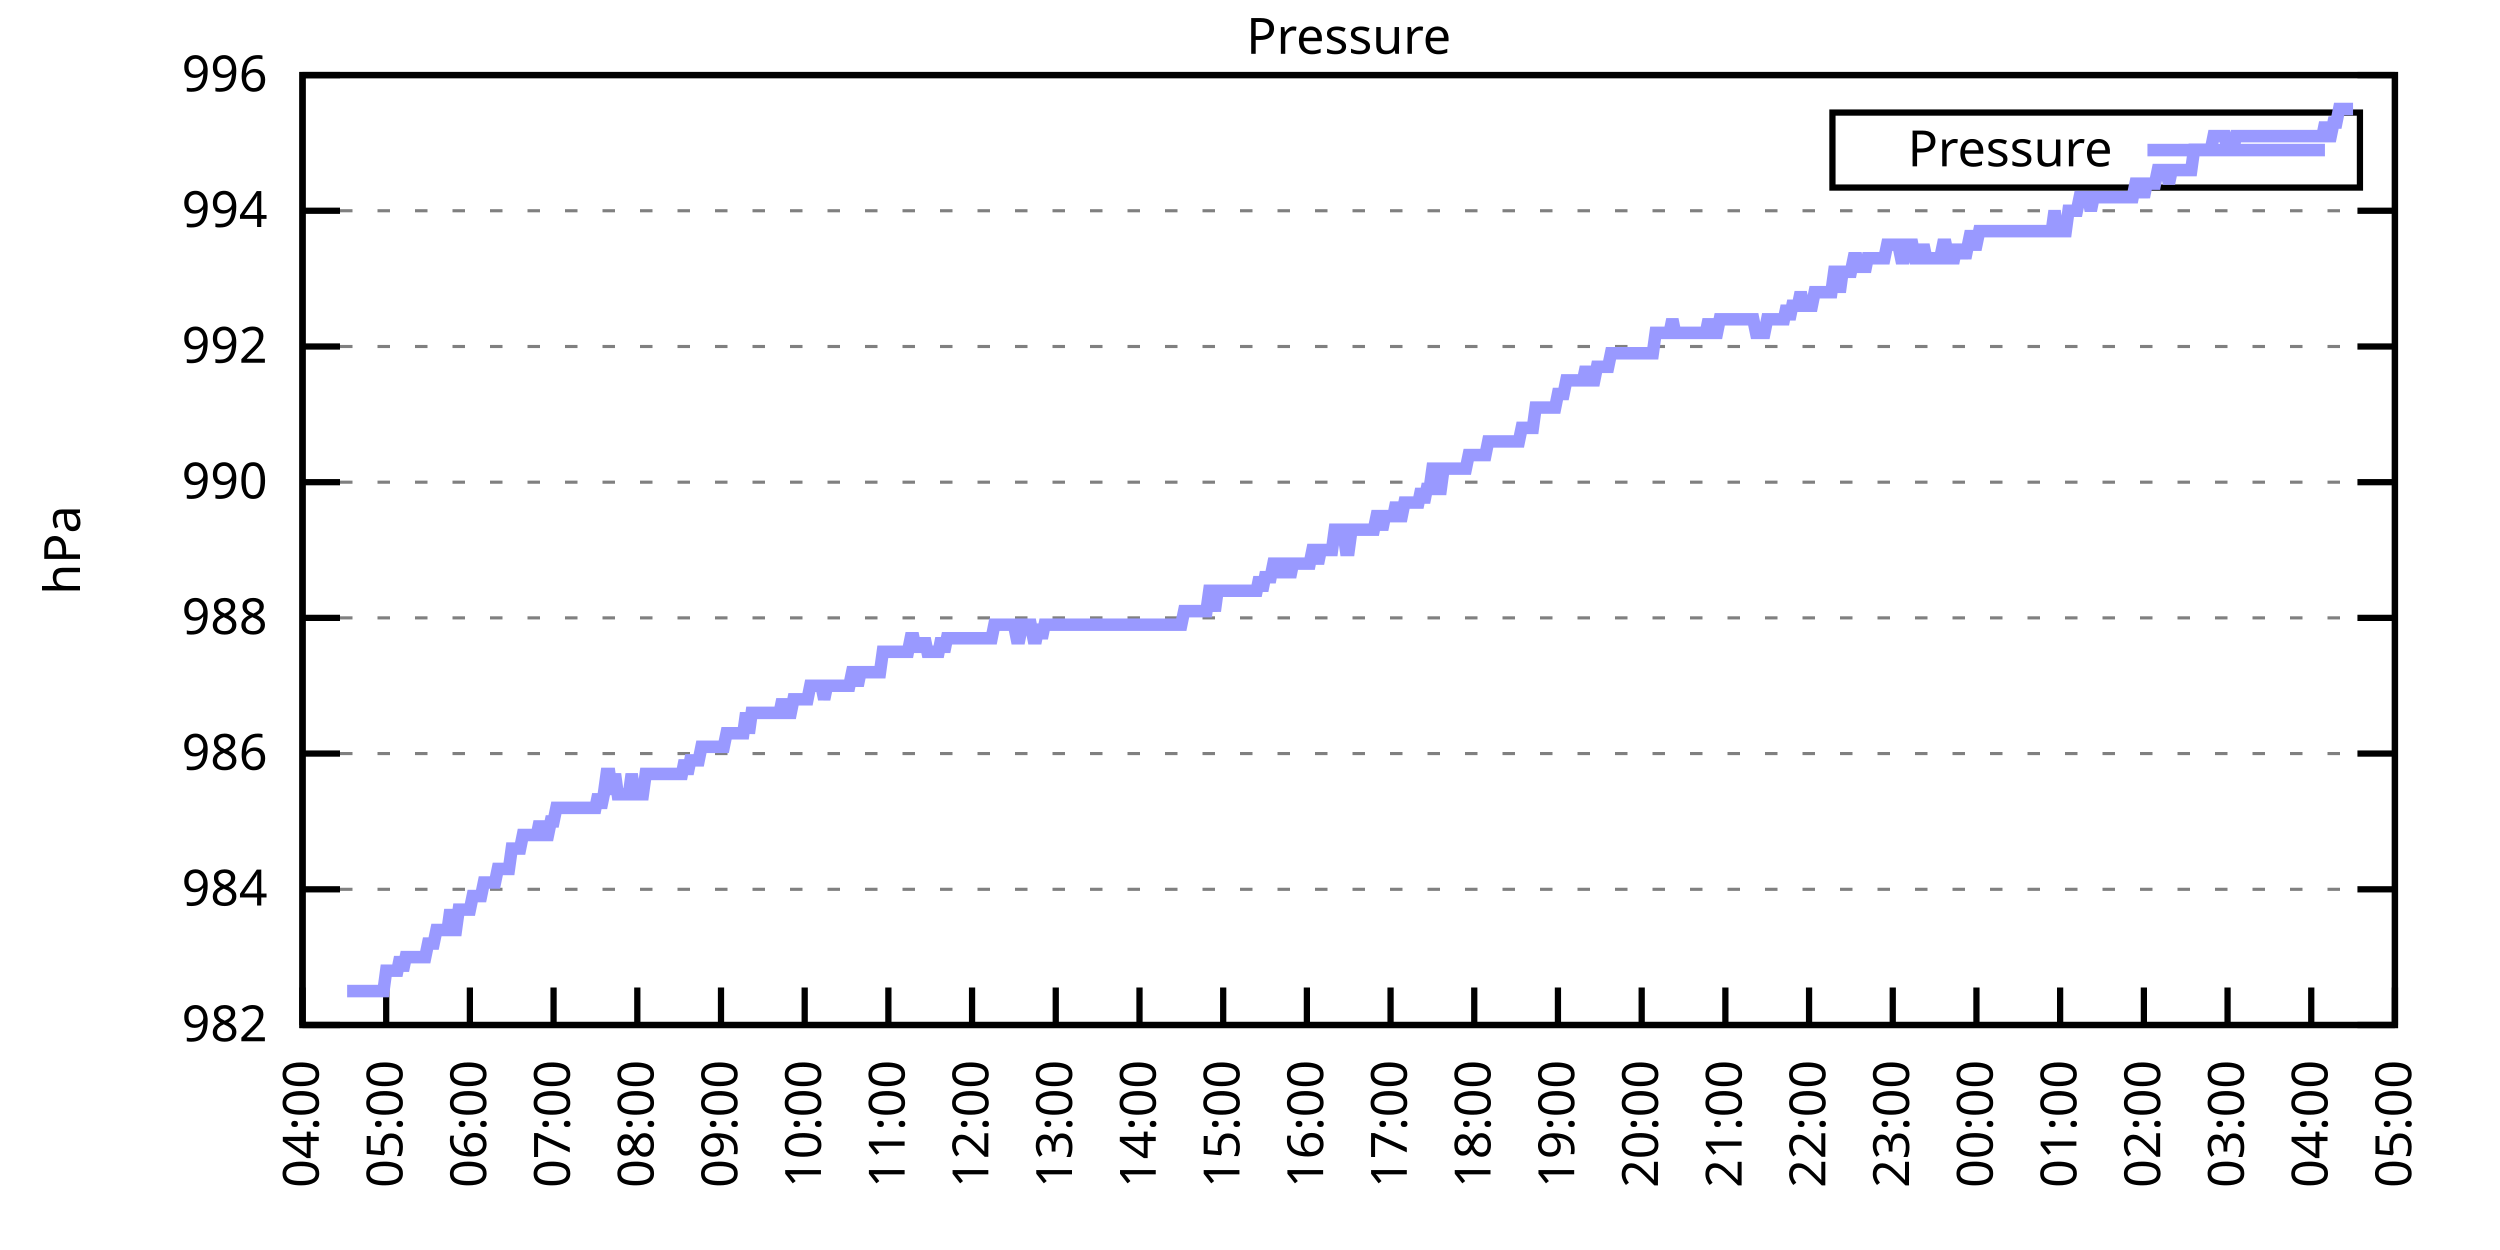
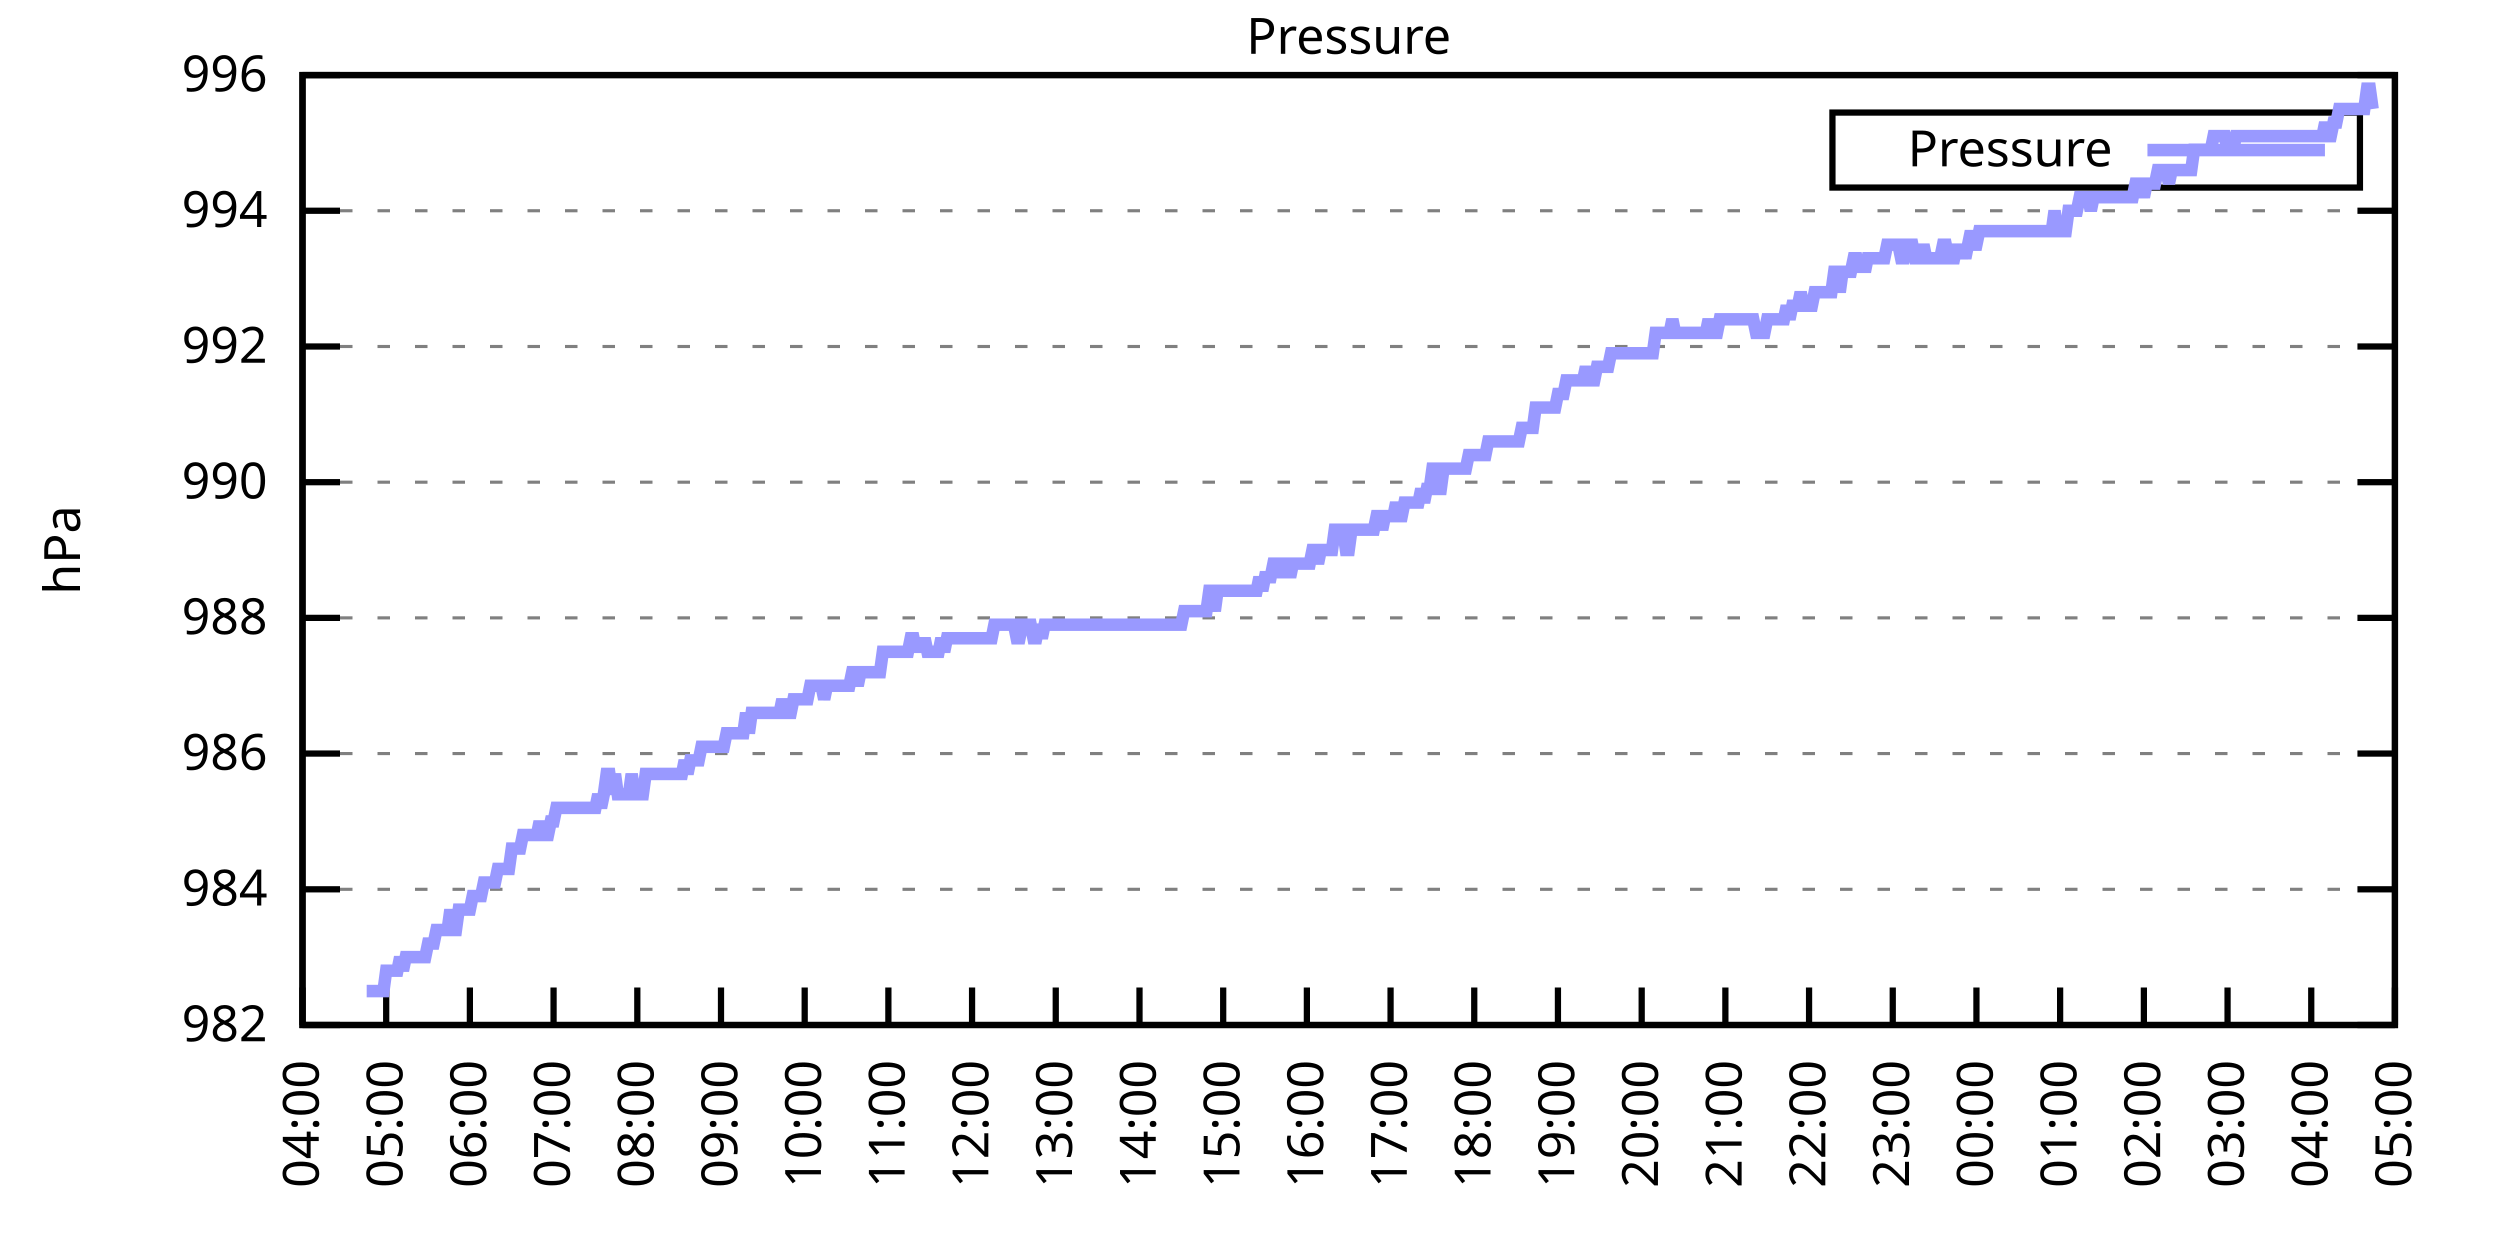
<svg xmlns="http://www.w3.org/2000/svg" xmlns:xlink="http://www.w3.org/1999/xlink" width="400" height="200" viewBox="0 0 400 200">
  <g id="gnuplot_canvas">
    <rect x="0" y="0" width="400" height="200" fill="none" />
    <defs>
      <circle id="gpDot" r="0.5" stroke-width="0.5" stroke="currentColor" />
      <path id="gpPt0" stroke-width="0.333" stroke="currentColor" d="M-1,0 h2 M0,-1 v2" />
      <path id="gpPt1" stroke-width="0.333" stroke="currentColor" d="M-1,-1 L1,1 M1,-1 L-1,1" />
      <path id="gpPt2" stroke-width="0.333" stroke="currentColor" d="M-1,0 L1,0 M0,-1 L0,1 M-1,-1 L1,1 M-1,1 L1,-1" />
      <rect id="gpPt3" stroke-width="0.333" stroke="currentColor" x="-1" y="-1" width="2" height="2" />
      <rect id="gpPt4" stroke-width="0.333" stroke="currentColor" fill="currentColor" x="-1" y="-1" width="2" height="2" />
      <circle id="gpPt5" stroke-width="0.333" stroke="currentColor" cx="0" cy="0" r="1" />
      <use xlink:href="#gpPt5" id="gpPt6" fill="currentColor" stroke="none" />
      <path id="gpPt7" stroke-width="0.333" stroke="currentColor" d="M0,-1.33 L-1.33,0.67 L1.33,0.67 z" />
      <use xlink:href="#gpPt7" id="gpPt8" fill="currentColor" stroke="none" />
      <use xlink:href="#gpPt7" id="gpPt9" stroke="currentColor" transform="rotate(180)" />
      <use xlink:href="#gpPt9" id="gpPt10" fill="currentColor" stroke="none" />
      <use xlink:href="#gpPt3" id="gpPt11" stroke="currentColor" transform="rotate(45)" />
      <use xlink:href="#gpPt11" id="gpPt12" fill="currentColor" stroke="none" />
      <path id="gpPt13" stroke-width="0.333" stroke="currentColor" d="M0,1.330 L1.265,0.411 L0.782,-1.067 L-0.782,-1.076 L-1.265,0.411 z" />
      <use xlink:href="#gpPt13" id="gpPt14" fill="currentColor" stroke="none" />
      <filter id="textbox" filterUnits="objectBoundingBox" x="0" y="0" height="1" width="1">
        <feFlood flood-color="white" flood-opacity="1" result="bgnd" />
        <feComposite in="SourceGraphic" in2="bgnd" operator="atop" />
      </filter>
      <filter id="greybox" filterUnits="objectBoundingBox" x="0" y="0" height="1" width="1">
        <feFlood flood-color="lightgrey" flood-opacity="1" result="grey" />
        <feComposite in="SourceGraphic" in2="grey" operator="atop" />
      </filter>
    </defs>
    <g fill="none" color="white" stroke="currentColor" stroke-width="1.00" stroke-linecap="butt" stroke-linejoin="miter">
</g>
    <g fill="none" color="black" stroke="currentColor" stroke-width="1.00" stroke-linecap="butt" stroke-linejoin="miter">
      <g stroke="none" shape-rendering="crispEdges">
        <polygon fill="rgb(255, 255, 255)" points="48.40,164.00 383.18,164.00 383.18,12.02 48.40,12.02 " />
      </g>
    </g>
    <g fill="none" color="black" stroke="currentColor" stroke-width="1.00" stroke-linecap="butt" stroke-linejoin="miter">
</g>
    <g fill="none" color="black" stroke="black" stroke-width="0.50" stroke-linecap="butt" stroke-linejoin="miter">
</g>
    <g fill="none" color="gray" stroke="currentColor" stroke-width="0.50" stroke-linecap="butt" stroke-linejoin="miter">
      <path stroke="gray" stroke-dasharray="2,4" class="gridline" d="M48.40,164.00 L383.19,164.00  " />
    </g>
    <g fill="none" color="gray" stroke="gray" stroke-width="1.00" stroke-linecap="butt" stroke-linejoin="miter">
</g>
    <g fill="none" color="black" stroke="currentColor" stroke-width="1.00" stroke-linecap="butt" stroke-linejoin="miter">
      <path stroke="black" d="M48.40,164.00 L54.40,164.00 M383.19,164.00 L377.19,164.00  " />
      <g transform="translate(42.80,166.60)" stroke="none" fill="black" font-family="Sans" font-size="8.00" text-anchor="end">
        <text>
          <tspan font-family="Sans"> 982</tspan>
        </text>
      </g>
    </g>
    <g fill="none" color="black" stroke="currentColor" stroke-width="1.00" stroke-linecap="butt" stroke-linejoin="miter">
</g>
    <g fill="none" color="black" stroke="black" stroke-width="0.50" stroke-linecap="butt" stroke-linejoin="miter">
</g>
    <g fill="none" color="gray" stroke="currentColor" stroke-width="0.50" stroke-linecap="butt" stroke-linejoin="miter">
      <path stroke="gray" stroke-dasharray="2,4" class="gridline" d="M48.40,142.29 L383.19,142.29  " />
    </g>
    <g fill="none" color="gray" stroke="gray" stroke-width="1.00" stroke-linecap="butt" stroke-linejoin="miter">
</g>
    <g fill="none" color="black" stroke="currentColor" stroke-width="1.00" stroke-linecap="butt" stroke-linejoin="miter">
      <path stroke="black" d="M48.40,142.29 L54.40,142.29 M383.19,142.29 L377.19,142.29  " />
      <g transform="translate(42.80,144.89)" stroke="none" fill="black" font-family="Sans" font-size="8.00" text-anchor="end">
        <text>
          <tspan font-family="Sans"> 984</tspan>
        </text>
      </g>
    </g>
    <g fill="none" color="black" stroke="currentColor" stroke-width="1.00" stroke-linecap="butt" stroke-linejoin="miter">
</g>
    <g fill="none" color="black" stroke="black" stroke-width="0.50" stroke-linecap="butt" stroke-linejoin="miter">
</g>
    <g fill="none" color="gray" stroke="currentColor" stroke-width="0.50" stroke-linecap="butt" stroke-linejoin="miter">
      <path stroke="gray" stroke-dasharray="2,4" class="gridline" d="M48.40,120.57 L383.19,120.57  " />
    </g>
    <g fill="none" color="gray" stroke="gray" stroke-width="1.00" stroke-linecap="butt" stroke-linejoin="miter">
</g>
    <g fill="none" color="black" stroke="currentColor" stroke-width="1.00" stroke-linecap="butt" stroke-linejoin="miter">
      <path stroke="black" d="M48.40,120.57 L54.40,120.57 M383.19,120.57 L377.19,120.57  " />
      <g transform="translate(42.80,123.17)" stroke="none" fill="black" font-family="Sans" font-size="8.00" text-anchor="end">
        <text>
          <tspan font-family="Sans"> 986</tspan>
        </text>
      </g>
    </g>
    <g fill="none" color="black" stroke="currentColor" stroke-width="1.00" stroke-linecap="butt" stroke-linejoin="miter">
</g>
    <g fill="none" color="black" stroke="black" stroke-width="0.50" stroke-linecap="butt" stroke-linejoin="miter">
</g>
    <g fill="none" color="gray" stroke="currentColor" stroke-width="0.50" stroke-linecap="butt" stroke-linejoin="miter">
      <path stroke="gray" stroke-dasharray="2,4" class="gridline" d="M48.40,98.86 L383.19,98.86  " />
    </g>
    <g fill="none" color="gray" stroke="gray" stroke-width="1.00" stroke-linecap="butt" stroke-linejoin="miter">
</g>
    <g fill="none" color="black" stroke="currentColor" stroke-width="1.00" stroke-linecap="butt" stroke-linejoin="miter">
      <path stroke="black" d="M48.40,98.86 L54.40,98.86 M383.19,98.86 L377.19,98.86  " />
      <g transform="translate(42.80,101.46)" stroke="none" fill="black" font-family="Sans" font-size="8.00" text-anchor="end">
        <text>
          <tspan font-family="Sans"> 988</tspan>
        </text>
      </g>
    </g>
    <g fill="none" color="black" stroke="currentColor" stroke-width="1.00" stroke-linecap="butt" stroke-linejoin="miter">
</g>
    <g fill="none" color="black" stroke="black" stroke-width="0.50" stroke-linecap="butt" stroke-linejoin="miter">
</g>
    <g fill="none" color="gray" stroke="currentColor" stroke-width="0.50" stroke-linecap="butt" stroke-linejoin="miter">
      <path stroke="gray" stroke-dasharray="2,4" class="gridline" d="M48.40,77.15 L383.19,77.15  " />
    </g>
    <g fill="none" color="gray" stroke="gray" stroke-width="1.00" stroke-linecap="butt" stroke-linejoin="miter">
</g>
    <g fill="none" color="black" stroke="currentColor" stroke-width="1.00" stroke-linecap="butt" stroke-linejoin="miter">
      <path stroke="black" d="M48.40,77.15 L54.40,77.15 M383.19,77.15 L377.19,77.15  " />
      <g transform="translate(42.80,79.75)" stroke="none" fill="black" font-family="Sans" font-size="8.00" text-anchor="end">
        <text>
          <tspan font-family="Sans"> 990</tspan>
        </text>
      </g>
    </g>
    <g fill="none" color="black" stroke="currentColor" stroke-width="1.00" stroke-linecap="butt" stroke-linejoin="miter">
</g>
    <g fill="none" color="black" stroke="black" stroke-width="0.50" stroke-linecap="butt" stroke-linejoin="miter">
</g>
    <g fill="none" color="gray" stroke="currentColor" stroke-width="0.50" stroke-linecap="butt" stroke-linejoin="miter">
      <path stroke="gray" stroke-dasharray="2,4" class="gridline" d="M48.40,55.44 L383.19,55.44  " />
    </g>
    <g fill="none" color="gray" stroke="gray" stroke-width="1.00" stroke-linecap="butt" stroke-linejoin="miter">
</g>
    <g fill="none" color="black" stroke="currentColor" stroke-width="1.00" stroke-linecap="butt" stroke-linejoin="miter">
      <path stroke="black" d="M48.40,55.44 L54.40,55.44 M383.19,55.44 L377.19,55.44  " />
      <g transform="translate(42.80,58.04)" stroke="none" fill="black" font-family="Sans" font-size="8.00" text-anchor="end">
        <text>
          <tspan font-family="Sans"> 992</tspan>
        </text>
      </g>
    </g>
    <g fill="none" color="black" stroke="currentColor" stroke-width="1.00" stroke-linecap="butt" stroke-linejoin="miter">
</g>
    <g fill="none" color="black" stroke="black" stroke-width="0.50" stroke-linecap="butt" stroke-linejoin="miter">
</g>
    <g fill="none" color="gray" stroke="currentColor" stroke-width="0.50" stroke-linecap="butt" stroke-linejoin="miter">
      <path stroke="gray" stroke-dasharray="2,4" class="gridline" d="M48.40,33.72 L383.19,33.72  " />
    </g>
    <g fill="none" color="gray" stroke="gray" stroke-width="1.00" stroke-linecap="butt" stroke-linejoin="miter">
</g>
    <g fill="none" color="black" stroke="currentColor" stroke-width="1.00" stroke-linecap="butt" stroke-linejoin="miter">
      <path stroke="black" d="M48.40,33.72 L54.40,33.72 M383.19,33.72 L377.19,33.72  " />
      <g transform="translate(42.80,36.32)" stroke="none" fill="black" font-family="Sans" font-size="8.00" text-anchor="end">
        <text>
          <tspan font-family="Sans"> 994</tspan>
        </text>
      </g>
    </g>
    <g fill="none" color="black" stroke="currentColor" stroke-width="1.00" stroke-linecap="butt" stroke-linejoin="miter">
</g>
    <g fill="none" color="black" stroke="black" stroke-width="0.50" stroke-linecap="butt" stroke-linejoin="miter">
</g>
    <g fill="none" color="gray" stroke="currentColor" stroke-width="0.50" stroke-linecap="butt" stroke-linejoin="miter">
      <path stroke="gray" stroke-dasharray="2,4" class="gridline" d="M48.40,12.01 L383.19,12.01  " />
    </g>
    <g fill="none" color="gray" stroke="gray" stroke-width="1.00" stroke-linecap="butt" stroke-linejoin="miter">
</g>
    <g fill="none" color="black" stroke="currentColor" stroke-width="1.00" stroke-linecap="butt" stroke-linejoin="miter">
      <path stroke="black" d="M48.40,12.01 L54.40,12.01 M383.19,12.01 L377.19,12.01  " />
      <g transform="translate(42.80,14.61)" stroke="none" fill="black" font-family="Sans" font-size="8.00" text-anchor="end">
        <text>
          <tspan font-family="Sans"> 996</tspan>
        </text>
      </g>
    </g>
    <g fill="none" color="black" stroke="currentColor" stroke-width="1.00" stroke-linecap="butt" stroke-linejoin="miter">
      <path stroke="black" d="M48.40,164.00 L48.40,158.00  " />
      <g transform="translate(51.00,169.60) rotate(270.00)" stroke="none" fill="black" font-family="Sans" font-size="8.00" text-anchor="end">
        <text>
          <tspan font-family="Sans">04:00</tspan>
        </text>
      </g>
    </g>
    <g fill="none" color="black" stroke="currentColor" stroke-width="1.00" stroke-linecap="butt" stroke-linejoin="miter">
      <path stroke="black" d="M61.79,164.00 L61.79,158.00  " />
      <g transform="translate(64.39,169.60) rotate(270.00)" stroke="none" fill="black" font-family="Sans" font-size="8.00" text-anchor="end">
        <text>
          <tspan font-family="Sans">05:00</tspan>
        </text>
      </g>
    </g>
    <g fill="none" color="black" stroke="currentColor" stroke-width="1.00" stroke-linecap="butt" stroke-linejoin="miter">
      <path stroke="black" d="M75.18,164.00 L75.18,158.00  " />
      <g transform="translate(77.78,169.60) rotate(270.00)" stroke="none" fill="black" font-family="Sans" font-size="8.00" text-anchor="end">
        <text>
          <tspan font-family="Sans">06:00</tspan>
        </text>
      </g>
    </g>
    <g fill="none" color="black" stroke="currentColor" stroke-width="1.00" stroke-linecap="butt" stroke-linejoin="miter">
      <path stroke="black" d="M88.57,164.00 L88.57,158.00  " />
      <g transform="translate(91.17,169.60) rotate(270.00)" stroke="none" fill="black" font-family="Sans" font-size="8.00" text-anchor="end">
        <text>
          <tspan font-family="Sans">07:00</tspan>
        </text>
      </g>
    </g>
    <g fill="none" color="black" stroke="currentColor" stroke-width="1.00" stroke-linecap="butt" stroke-linejoin="miter">
      <path stroke="black" d="M101.97,164.00 L101.97,158.00  " />
      <g transform="translate(104.57,169.60) rotate(270.00)" stroke="none" fill="black" font-family="Sans" font-size="8.00" text-anchor="end">
        <text>
          <tspan font-family="Sans">08:00</tspan>
        </text>
      </g>
    </g>
    <g fill="none" color="black" stroke="currentColor" stroke-width="1.00" stroke-linecap="butt" stroke-linejoin="miter">
      <path stroke="black" d="M115.36,164.00 L115.36,158.00  " />
      <g transform="translate(117.96,169.60) rotate(270.00)" stroke="none" fill="black" font-family="Sans" font-size="8.00" text-anchor="end">
        <text>
          <tspan font-family="Sans">09:00</tspan>
        </text>
      </g>
    </g>
    <g fill="none" color="black" stroke="currentColor" stroke-width="1.00" stroke-linecap="butt" stroke-linejoin="miter">
      <path stroke="black" d="M128.75,164.00 L128.75,158.00  " />
      <g transform="translate(131.35,169.60) rotate(270.00)" stroke="none" fill="black" font-family="Sans" font-size="8.00" text-anchor="end">
        <text>
          <tspan font-family="Sans">10:00</tspan>
        </text>
      </g>
    </g>
    <g fill="none" color="black" stroke="currentColor" stroke-width="1.00" stroke-linecap="butt" stroke-linejoin="miter">
      <path stroke="black" d="M142.14,164.00 L142.14,158.00  " />
      <g transform="translate(144.74,169.60) rotate(270.00)" stroke="none" fill="black" font-family="Sans" font-size="8.00" text-anchor="end">
        <text>
          <tspan font-family="Sans">11:00</tspan>
        </text>
      </g>
    </g>
    <g fill="none" color="black" stroke="currentColor" stroke-width="1.00" stroke-linecap="butt" stroke-linejoin="miter">
      <path stroke="black" d="M155.53,164.00 L155.53,158.00  " />
      <g transform="translate(158.13,169.60) rotate(270.00)" stroke="none" fill="black" font-family="Sans" font-size="8.00" text-anchor="end">
        <text>
          <tspan font-family="Sans">12:00</tspan>
        </text>
      </g>
    </g>
    <g fill="none" color="black" stroke="currentColor" stroke-width="1.00" stroke-linecap="butt" stroke-linejoin="miter">
      <path stroke="black" d="M168.92,164.00 L168.92,158.00  " />
      <g transform="translate(171.52,169.60) rotate(270.00)" stroke="none" fill="black" font-family="Sans" font-size="8.00" text-anchor="end">
        <text>
          <tspan font-family="Sans">13:00</tspan>
        </text>
      </g>
    </g>
    <g fill="none" color="black" stroke="currentColor" stroke-width="1.00" stroke-linecap="butt" stroke-linejoin="miter">
      <path stroke="black" d="M182.32,164.00 L182.32,158.00  " />
      <g transform="translate(184.92,169.60) rotate(270.00)" stroke="none" fill="black" font-family="Sans" font-size="8.00" text-anchor="end">
        <text>
          <tspan font-family="Sans">14:00</tspan>
        </text>
      </g>
    </g>
    <g fill="none" color="black" stroke="currentColor" stroke-width="1.00" stroke-linecap="butt" stroke-linejoin="miter">
      <path stroke="black" d="M195.71,164.00 L195.71,158.00  " />
      <g transform="translate(198.31,169.60) rotate(270.00)" stroke="none" fill="black" font-family="Sans" font-size="8.00" text-anchor="end">
        <text>
          <tspan font-family="Sans">15:00</tspan>
        </text>
      </g>
    </g>
    <g fill="none" color="black" stroke="currentColor" stroke-width="1.00" stroke-linecap="butt" stroke-linejoin="miter">
      <path stroke="black" d="M209.10,164.00 L209.10,158.00  " />
      <g transform="translate(211.70,169.60) rotate(270.00)" stroke="none" fill="black" font-family="Sans" font-size="8.00" text-anchor="end">
        <text>
          <tspan font-family="Sans">16:00</tspan>
        </text>
      </g>
    </g>
    <g fill="none" color="black" stroke="currentColor" stroke-width="1.00" stroke-linecap="butt" stroke-linejoin="miter">
      <path stroke="black" d="M222.49,164.00 L222.49,158.00  " />
      <g transform="translate(225.09,169.60) rotate(270.00)" stroke="none" fill="black" font-family="Sans" font-size="8.00" text-anchor="end">
        <text>
          <tspan font-family="Sans">17:00</tspan>
        </text>
      </g>
    </g>
    <g fill="none" color="black" stroke="currentColor" stroke-width="1.00" stroke-linecap="butt" stroke-linejoin="miter">
      <path stroke="black" d="M235.88,164.00 L235.88,158.00  " />
      <g transform="translate(238.48,169.60) rotate(270.00)" stroke="none" fill="black" font-family="Sans" font-size="8.00" text-anchor="end">
        <text>
          <tspan font-family="Sans">18:00</tspan>
        </text>
      </g>
    </g>
    <g fill="none" color="black" stroke="currentColor" stroke-width="1.00" stroke-linecap="butt" stroke-linejoin="miter">
      <path stroke="black" d="M249.27,164.00 L249.27,158.00  " />
      <g transform="translate(251.87,169.60) rotate(270.00)" stroke="none" fill="black" font-family="Sans" font-size="8.00" text-anchor="end">
        <text>
          <tspan font-family="Sans">19:00</tspan>
        </text>
      </g>
    </g>
    <g fill="none" color="black" stroke="currentColor" stroke-width="1.00" stroke-linecap="butt" stroke-linejoin="miter">
      <path stroke="black" d="M262.67,164.00 L262.67,158.00  " />
      <g transform="translate(265.27,169.60) rotate(270.00)" stroke="none" fill="black" font-family="Sans" font-size="8.00" text-anchor="end">
        <text>
          <tspan font-family="Sans">20:00</tspan>
        </text>
      </g>
    </g>
    <g fill="none" color="black" stroke="currentColor" stroke-width="1.00" stroke-linecap="butt" stroke-linejoin="miter">
      <path stroke="black" d="M276.06,164.00 L276.06,158.00  " />
      <g transform="translate(278.66,169.60) rotate(270.00)" stroke="none" fill="black" font-family="Sans" font-size="8.00" text-anchor="end">
        <text>
          <tspan font-family="Sans">21:00</tspan>
        </text>
      </g>
    </g>
    <g fill="none" color="black" stroke="currentColor" stroke-width="1.00" stroke-linecap="butt" stroke-linejoin="miter">
      <path stroke="black" d="M289.45,164.00 L289.45,158.00  " />
      <g transform="translate(292.05,169.60) rotate(270.00)" stroke="none" fill="black" font-family="Sans" font-size="8.00" text-anchor="end">
        <text>
          <tspan font-family="Sans">22:00</tspan>
        </text>
      </g>
    </g>
    <g fill="none" color="black" stroke="currentColor" stroke-width="1.00" stroke-linecap="butt" stroke-linejoin="miter">
      <path stroke="black" d="M302.84,164.00 L302.84,158.00  " />
      <g transform="translate(305.44,169.60) rotate(270.00)" stroke="none" fill="black" font-family="Sans" font-size="8.00" text-anchor="end">
        <text>
          <tspan font-family="Sans">23:00</tspan>
        </text>
      </g>
    </g>
    <g fill="none" color="black" stroke="currentColor" stroke-width="1.00" stroke-linecap="butt" stroke-linejoin="miter">
      <path stroke="black" d="M316.23,164.00 L316.23,158.00  " />
      <g transform="translate(318.83,169.60) rotate(270.00)" stroke="none" fill="black" font-family="Sans" font-size="8.00" text-anchor="end">
        <text>
          <tspan font-family="Sans">00:00</tspan>
        </text>
      </g>
    </g>
    <g fill="none" color="black" stroke="currentColor" stroke-width="1.00" stroke-linecap="butt" stroke-linejoin="miter">
      <path stroke="black" d="M329.62,164.00 L329.62,158.00  " />
      <g transform="translate(332.22,169.60) rotate(270.00)" stroke="none" fill="black" font-family="Sans" font-size="8.00" text-anchor="end">
        <text>
          <tspan font-family="Sans">01:00</tspan>
        </text>
      </g>
    </g>
    <g fill="none" color="black" stroke="currentColor" stroke-width="1.00" stroke-linecap="butt" stroke-linejoin="miter">
      <path stroke="black" d="M343.02,164.00 L343.02,158.00  " />
      <g transform="translate(345.62,169.60) rotate(270.00)" stroke="none" fill="black" font-family="Sans" font-size="8.00" text-anchor="end">
        <text>
          <tspan font-family="Sans">02:00</tspan>
        </text>
      </g>
    </g>
    <g fill="none" color="black" stroke="currentColor" stroke-width="1.00" stroke-linecap="butt" stroke-linejoin="miter">
      <path stroke="black" d="M356.41,164.00 L356.41,158.00  " />
      <g transform="translate(359.01,169.60) rotate(270.00)" stroke="none" fill="black" font-family="Sans" font-size="8.00" text-anchor="end">
        <text>
          <tspan font-family="Sans">03:00</tspan>
        </text>
      </g>
    </g>
    <g fill="none" color="black" stroke="currentColor" stroke-width="1.00" stroke-linecap="butt" stroke-linejoin="miter">
      <path stroke="black" d="M369.80,164.00 L369.80,158.00  " />
      <g transform="translate(372.40,169.60) rotate(270.00)" stroke="none" fill="black" font-family="Sans" font-size="8.00" text-anchor="end">
        <text>
          <tspan font-family="Sans">04:00</tspan>
        </text>
      </g>
    </g>
    <g fill="none" color="black" stroke="currentColor" stroke-width="1.00" stroke-linecap="butt" stroke-linejoin="miter">
      <path stroke="black" d="M383.19,164.00 L383.19,158.00  " />
      <g transform="translate(385.79,169.60) rotate(270.00)" stroke="none" fill="black" font-family="Sans" font-size="8.00" text-anchor="end">
        <text>
          <tspan font-family="Sans">05:00</tspan>
        </text>
      </g>
    </g>
    <g fill="none" color="black" stroke="currentColor" stroke-width="1.00" stroke-linecap="butt" stroke-linejoin="miter">
</g>
    <g fill="none" color="black" stroke="currentColor" stroke-width="1.00" stroke-linecap="butt" stroke-linejoin="miter">
      <path stroke="black" d="M48.40,12.01 L48.40,164.00 L383.19,164.00 L383.19,12.01 L48.40,12.01 Z  " />
    </g>
    <g fill="none" color="black" stroke="currentColor" stroke-width="1.00" stroke-linecap="butt" stroke-linejoin="miter">
</g>
    <g fill="none" color="black" stroke="currentColor" stroke-width="1.00" stroke-linecap="butt" stroke-linejoin="miter">
      <path stroke="black" d="M293.19,30.01 L293.19,18.01 L377.59,18.01 L377.59,30.01 L293.19,30.01 Z  " />
    </g>
    <g id="Pressure_plot_1">
      <g fill="none" color="white" stroke="black" stroke-width="2.00" stroke-linecap="butt" stroke-linejoin="miter">
</g>
      <g fill="none" color="black" stroke="currentColor" stroke-width="2.00" stroke-linecap="butt" stroke-linejoin="miter">
        <g transform="translate(337.99,26.61)" stroke="none" fill="black" font-family="Sans" font-size="8.00" text-anchor="end">
          <text>
            <tspan font-family="Sans">Pressure</tspan>
          </text>
        </g>
      </g>
      <g fill="none" color="black" stroke="currentColor" stroke-width="2.00" stroke-linecap="butt" stroke-linejoin="miter">
-         <path stroke="rgb(153, 153, 255)" d="M343.59,24.01 L371.99,24.01 M55.54,158.57 L55.99,158.57 L56.43,158.57 L56.88,158.57 L57.33,158.57 L57.77,158.57   L58.22,158.57 L58.67,158.57 L59.11,158.57 L59.56,158.57 L60.01,158.57 L60.45,158.57 L60.90,158.57 L61.35,158.57   L61.79,155.31 L62.24,155.31 L62.68,155.31 L63.13,155.31 L63.58,155.31 L64.02,153.14 L64.47,155.31 L64.92,153.14   L65.36,153.14 L65.81,153.14 L66.26,153.14 L66.70,153.14 L67.15,153.14 L67.59,153.14 L68.04,153.14 L68.49,150.97   L68.93,150.97 L69.38,150.97 L69.83,148.80 L70.27,148.80 L70.72,148.80 L71.17,148.80 L71.61,148.80 L72.06,145.54   L72.50,148.80 L72.95,148.80 L73.40,145.54 L73.84,145.54 L74.29,145.54 L74.74,145.54 L75.18,145.54 L75.63,143.37   L76.08,143.37 L76.52,143.37 L76.97,143.37 L77.42,141.20 L77.86,141.20 L78.31,141.20 L78.75,141.20 L79.20,141.20   L79.65,139.03 L80.09,139.03 L80.54,139.03 L80.99,139.03 L81.43,139.03 L81.88,135.77 L82.33,135.77 L82.77,135.77   L83.22,135.77 L83.66,133.60 L84.11,133.60 L84.56,133.60 L85.00,133.60 L85.45,133.60 L85.90,133.60 L86.34,131.43   L86.79,133.60 L87.24,133.60 L87.68,133.60 L88.13,131.43 L88.57,131.43 L89.02,129.26 L89.47,129.26 L89.91,129.26   L90.36,129.26 L90.81,129.26 L91.25,129.26 L91.70,129.26 L92.15,129.26 L92.59,129.26 L93.04,129.26 L93.49,129.26   L93.93,129.26 L94.38,129.26 L94.82,129.26 L95.27,129.26 L95.72,127.09 L96.16,129.26 L96.61,127.09 L97.06,123.83   L97.50,123.83 L97.95,127.09 L98.40,123.83 L98.84,127.09 L99.29,127.09 L99.73,127.09 L100.18,127.09 L100.63,127.09   L101.07,123.83 L101.52,127.09 L101.97,127.09 L102.41,127.09 L102.86,127.09 L103.31,123.83 L103.75,123.83 L104.20,123.83   L104.64,123.83 L105.09,123.83 L105.54,123.83 L105.98,123.83 L106.43,123.83 L106.88,123.83 L107.32,123.83 L107.77,123.83   L108.22,123.83 L108.66,123.83 L109.11,123.83 L109.55,121.66 L110.00,123.83 L110.45,121.66 L110.89,121.66 L111.34,121.66   L111.79,121.66 L112.23,119.49 L112.68,119.49 L113.13,119.49 L113.57,119.49 L114.02,119.49 L114.47,119.49 L114.91,119.49   L115.36,119.49 L115.80,119.49 L116.25,117.32 L116.70,117.32 L117.14,117.32 L117.59,117.32 L118.04,117.32 L118.48,117.32   L118.93,117.32 L119.38,114.06 L119.82,117.32 L120.27,114.06 L120.71,114.06 L121.16,114.06 L121.61,114.06 L122.05,114.06   L122.50,114.06 L122.95,114.06 L123.39,114.06 L123.84,114.06 L124.29,114.06 L124.73,114.06 L125.18,111.89 L125.62,114.06   L126.07,114.06 L126.52,114.06 L126.96,111.89 L127.41,111.89 L127.86,111.89 L128.30,111.89 L128.75,111.89 L129.20,111.89   L129.64,109.72 L130.09,109.72 L130.54,109.72 L130.98,109.72 L131.43,109.72 L131.87,111.89 L132.32,109.72 L132.77,109.72   L133.21,109.72 L133.66,109.72 L134.11,109.72 L134.55,109.72 L135.00,109.72 L135.45,109.72 L135.89,109.72 L136.34,107.55   L136.78,107.55 L137.23,109.72 L137.68,107.55 L138.12,107.55 L138.57,107.55 L139.02,107.55 L139.46,107.55 L139.91,107.55   L140.36,107.55 L140.80,107.55 L141.25,104.29 L141.69,104.29 L142.14,104.29 L142.59,104.29 L143.03,104.29 L143.48,104.29   L143.93,104.29 L144.37,104.29 L144.82,104.29 L145.27,104.29 L145.71,102.12 L146.16,102.12 L146.61,104.29 L147.05,102.12   L147.50,104.29 L147.94,102.12 L148.39,104.29 L148.84,104.29 L149.28,104.29 L149.73,104.29 L150.18,104.29 L150.62,102.12   L151.07,104.29 L151.52,102.12 L151.96,102.12 L152.41,102.12 L152.85,102.12 L153.30,102.12 L153.75,102.12 L154.19,102.12   L154.64,102.12 L155.09,102.12 L155.53,102.12 L155.98,102.12 L156.43,102.12 L156.87,102.12 L157.32,102.12 L157.76,102.12   L158.21,102.12 L158.66,102.12 L159.10,99.95 L159.55,99.95 L160.00,99.95 L160.44,99.95 L160.89,99.95 L161.34,99.95   L161.78,99.95 L162.23,99.95 L162.67,102.12 L163.12,102.12 L163.57,99.95 L164.01,99.95 L164.46,99.95 L164.91,99.95   L165.35,102.12 L165.80,102.12 L166.25,99.95 L166.69,102.12 L167.14,99.95 L167.59,99.95 L168.03,99.95 L168.48,99.95   L168.92,99.95 L169.37,99.95 L169.82,99.95 L170.26,99.95 L170.71,99.95 L171.16,99.95 L171.60,99.95 L172.05,99.95   L172.50,99.95 L172.94,99.95 L173.39,99.95 L173.83,99.95 L174.28,99.95 L174.73,99.95 L175.17,99.95 L175.62,99.95   L176.07,99.95 L176.51,99.95 L176.96,99.95 L177.41,99.95 L177.85,99.95 L178.30,99.95 L178.74,99.95 L179.19,99.95   L179.64,99.95 L180.08,99.95 L180.53,99.95 L180.98,99.95 L181.42,99.95 L181.87,99.95 L182.32,99.95 L182.76,99.95   L183.21,99.95 L183.66,99.95 L184.10,99.95 L184.55,99.95 L184.99,99.95 L185.44,99.95 L185.89,99.95 L186.33,99.95   L186.78,99.95 L187.23,99.95 L187.67,99.95 L188.12,99.95 L188.57,99.95 L189.01,99.95 L189.46,97.78 L189.90,97.78   L190.35,97.78 L190.80,97.78 L191.24,97.78 L191.69,97.78 L192.14,97.78 L192.58,97.78 L193.03,97.78 L193.48,94.52   L193.92,94.52 L194.37,97.78 L194.81,94.52 L195.26,94.52 L195.71,94.52 L196.15,94.52 L196.60,94.52 L197.05,94.52   L197.49,94.52 L197.94,94.52 L198.39,94.52 L198.83,94.52 L199.28,94.52 L199.73,94.52 L200.17,94.52 L200.62,94.52   L201.06,94.52 L201.51,92.35 L201.96,94.52 L202.40,92.35 L202.85,92.35 L203.30,92.35 L203.74,90.18 L204.19,90.18   L204.64,90.18 L205.08,92.35 L205.53,90.18 L205.97,90.18 L206.42,92.35 L206.87,90.18 L207.31,90.18 L207.76,90.18   L208.21,90.18 L208.65,90.18 L209.10,90.18 L209.55,90.18 L209.99,88.00 L210.44,88.00 L210.88,90.18 L211.33,88.00   L211.78,88.00 L212.22,88.00 L212.67,88.00 L213.12,88.00 L213.56,84.75 L214.01,84.75 L214.46,84.75 L214.90,84.75   L215.35,88.00 L215.80,88.00 L216.24,84.75 L216.69,84.75 L217.13,84.75 L217.58,84.75 L218.03,84.75 L218.47,84.75   L218.92,84.75 L219.37,84.75 L219.81,84.75 L220.26,82.58 L220.71,82.58 L221.15,84.75 L221.60,82.58 L222.04,82.58   L222.49,82.58 L222.94,82.58 L223.38,80.41 L223.83,82.58 L224.28,82.58 L224.72,80.41 L225.17,80.41 L225.62,80.41   L226.06,80.41 L226.51,80.41 L226.95,80.41 L227.40,78.23 L227.85,80.41 L228.29,78.23 L228.74,78.23 L229.19,74.98   L229.63,74.98 L230.08,78.23 L230.53,78.23 L230.97,74.98 L231.42,74.98 L231.86,74.98 L232.31,74.98 L232.76,74.98   L233.20,74.98 L233.65,74.98 L234.10,74.98 L234.54,74.98 L234.99,72.81 L235.44,72.81 L235.88,72.81 L236.33,72.81   L236.78,72.81 L237.22,72.81 L237.67,72.81 L238.11,70.63 L238.56,70.63 L239.01,70.63 L239.45,70.63 L239.90,70.63   L240.35,70.63 L240.79,70.63 L241.24,70.63 L241.69,70.63 L242.13,70.63 L242.58,70.63 L243.02,70.63 L243.47,68.46   L243.92,68.46 L244.36,68.46 L244.81,68.46 L245.26,68.46 L245.70,65.21 L246.15,65.21 L246.60,65.21 L247.04,65.21   L247.49,65.21 L247.93,65.21 L248.38,65.21 L248.83,65.21 L249.27,63.04 L249.72,63.04 L250.17,63.04 L250.61,60.86   L251.06,60.86 L251.51,60.86 L251.95,60.86 L252.40,60.86 L252.85,60.86 L253.29,60.86 L253.74,58.69 L254.18,60.86   L254.63,60.86 L255.08,60.86 L255.52,58.69 L255.97,58.69 L256.42,58.69 L256.86,58.69 L257.31,58.69 L257.76,56.52   L258.20,56.52 L258.65,56.52 L259.09,56.52 L259.54,56.52 L259.99,56.52 L260.43,56.52 L260.88,56.52 L261.33,56.52   L261.77,56.52 L262.22,56.52 L262.67,56.52 L263.11,56.52 L263.56,56.52 L264.00,56.52 L264.45,56.52 L264.90,53.26   L265.34,53.26 L265.79,53.26 L266.24,53.26 L266.68,53.26 L267.13,53.26 L267.58,51.09 L268.02,53.26 L268.47,53.26   L268.92,53.26 L269.36,53.26 L269.81,53.26 L270.25,53.26 L270.70,53.26 L271.15,53.26 L271.59,53.26 L272.04,53.26   L272.49,53.26 L272.93,53.26 L273.38,51.09 L273.83,53.26 L274.27,53.26 L274.72,53.26 L275.16,51.09 L275.61,51.09   L276.06,51.09 L276.50,51.09 L276.95,51.09 L277.40,51.09 L277.84,51.09 L278.29,51.09 L278.74,51.09 L279.18,51.09   L279.63,51.09 L280.07,51.09 L280.52,51.09 L280.97,53.26 L281.41,53.26 L281.86,53.26 L282.31,53.26 L282.75,51.09   L283.20,51.09 L283.65,51.09 L284.09,51.09 L284.54,51.09 L284.98,51.09 L285.43,51.09 L285.88,48.92 L286.32,51.09   L286.77,48.92 L287.22,48.92 L287.66,48.92 L288.11,46.75 L288.56,48.92 L289.00,48.92 L289.45,48.92 L289.90,48.92   L290.34,46.75 L290.79,46.75 L291.23,46.75 L291.68,46.75 L292.13,46.75 L292.57,46.75 L293.02,46.75 L293.47,43.49   L293.91,43.49 L294.36,46.75 L294.81,43.49 L295.25,43.49 L295.70,43.49 L296.14,43.49 L296.59,41.32 L297.04,41.32   L297.48,43.49 L297.93,41.32 L298.38,43.49 L298.82,41.32 L299.27,41.32 L299.72,41.32 L300.16,41.32 L300.61,41.32   L301.05,41.32 L301.50,41.32 L301.95,39.15 L302.39,39.15 L302.84,39.15 L303.29,39.15 L303.73,39.15 L304.18,41.32   L304.63,41.32 L305.07,39.15 L305.52,39.15 L305.97,39.15 L306.41,41.32 L306.86,41.32 L307.30,41.32 L307.75,39.15   L308.20,41.32 L308.64,41.32 L309.09,41.32 L309.54,41.32 L309.98,41.32 L310.43,41.32 L310.88,39.15 L311.32,39.15   L311.77,41.32 L312.21,41.32 L312.66,41.32 L313.11,39.15 L313.55,41.32 L314.00,39.15 L314.45,41.32 L314.89,39.15   L315.34,36.98 L315.79,39.15 L316.23,39.15 L316.68,36.98 L317.12,36.98 L317.57,36.98 L318.02,36.98 L318.46,36.98   L318.91,36.98 L319.36,36.98 L319.80,36.98 L320.25,36.98 L320.70,36.98 L321.14,36.98 L321.59,36.98 L322.04,36.98   L322.48,36.98 L322.93,36.98 L323.37,36.98 L323.82,36.98 L324.27,36.98 L324.71,36.98 L325.16,36.98 L325.61,36.98   L326.05,36.98 L326.50,36.98 L326.95,36.98 L327.39,36.98 L327.84,36.98 L328.28,36.98 L328.73,33.72 L329.18,36.98   L329.62,36.98 L330.07,36.98 L330.52,36.98 L330.96,33.72 L331.41,33.72 L331.86,33.72 L332.30,33.72 L332.75,31.55   L333.19,31.55 L333.64,31.55 L334.09,31.55 L334.53,33.72 L334.98,31.55 L335.43,31.55 L335.87,31.55 L336.32,31.55   L336.77,31.55 L337.21,31.55 L337.66,31.55 L338.10,31.55 L338.55,31.55 L339.00,31.55 L339.44,31.55 L339.89,31.55   L340.34,31.55 L340.78,31.55 L341.23,31.55 L341.68,29.38 L342.12,29.38 L342.57,29.38 L343.02,31.55 L343.46,29.38   L343.91,29.38 L344.35,29.38 L344.80,29.38 L345.25,27.21 L345.69,27.21 L346.14,27.21 L346.59,27.21 L347.03,29.38   L347.48,27.21 L347.93,27.21 L348.37,27.21 L348.82,27.21 L349.26,27.21 L349.71,27.21 L350.16,27.21 L350.60,27.21   L351.05,23.95 L351.50,23.95 L351.94,23.95 L352.39,23.95 L352.84,23.95 L353.28,23.95 L353.73,23.95 L354.17,21.78   L354.62,21.78 L355.07,21.78 L355.51,21.78 L355.96,21.78 L356.41,23.95 L356.85,21.78 L357.30,23.95 L357.75,21.78   L358.19,21.78 L358.64,21.78 L359.09,21.78 L359.53,21.78 L359.98,21.78 L360.42,21.78 L360.87,21.78 L361.32,21.78   L361.76,21.78 L362.21,21.78 L362.66,21.78 L363.10,21.78 L363.55,21.78 L364.00,21.78 L364.44,21.78 L364.89,21.78   L365.33,21.78 L365.78,21.78 L366.23,21.78 L366.67,21.78 L367.12,21.78 L367.57,21.78 L368.01,21.78 L368.46,21.78   L368.91,21.78 L369.35,21.78 L369.80,21.78 L370.24,21.78 L370.69,21.78 L371.14,21.78 L371.58,21.78 L372.03,19.61   L372.48,21.78 L372.92,21.78 L373.37,19.61 L373.82,19.61 L374.26,17.44 L374.71,17.44 L375.16,17.44 L375.60,17.44   L376.05,17.44 L376.49,17.44  " />
+         <path stroke="rgb(153, 153, 255)" d="M343.59,24.01 L371.99,24.01 M58.67,158.57 L59.11,158.57 L59.56,158.57 L60.01,158.57 L60.45,158.57 L60.90,158.57   L61.35,158.57 L61.79,155.31 L62.24,155.31 L62.68,155.31 L63.13,155.31 L63.58,155.31 L64.02,153.14 L64.47,155.31   L64.92,153.14 L65.36,153.14 L65.81,153.14 L66.26,153.14 L66.70,153.14 L67.15,153.14 L67.59,153.14 L68.04,153.14   L68.49,150.97 L68.93,150.97 L69.38,150.97 L69.83,148.80 L70.27,148.80 L70.72,148.80 L71.17,148.80 L71.61,148.80   L72.06,145.54 L72.50,148.80 L72.95,148.80 L73.40,145.54 L73.84,145.54 L74.29,145.54 L74.74,145.54 L75.18,145.54   L75.63,143.37 L76.08,143.37 L76.52,143.37 L76.97,143.37 L77.42,141.20 L77.86,141.20 L78.31,141.20 L78.75,141.20   L79.20,141.20 L79.65,139.03 L80.09,139.03 L80.54,139.03 L80.99,139.03 L81.43,139.03 L81.88,135.77 L82.33,135.77   L82.77,135.77 L83.22,135.77 L83.66,133.60 L84.11,133.60 L84.56,133.60 L85.00,133.60 L85.45,133.60 L85.90,133.60   L86.34,131.43 L86.79,133.60 L87.24,133.60 L87.68,133.60 L88.13,131.43 L88.57,131.43 L89.02,129.26 L89.47,129.26   L89.91,129.26 L90.36,129.26 L90.81,129.26 L91.25,129.26 L91.70,129.26 L92.15,129.26 L92.59,129.26 L93.04,129.26   L93.49,129.26 L93.93,129.26 L94.38,129.26 L94.82,129.26 L95.27,129.26 L95.72,127.09 L96.16,129.26 L96.61,127.09   L97.06,123.83 L97.50,123.83 L97.95,127.09 L98.40,123.83 L98.84,127.09 L99.29,127.09 L99.73,127.09 L100.18,127.09   L100.63,127.09 L101.07,123.83 L101.52,127.09 L101.97,127.09 L102.41,127.09 L102.86,127.09 L103.31,123.83 L103.75,123.83   L104.20,123.83 L104.64,123.83 L105.09,123.83 L105.54,123.83 L105.98,123.83 L106.43,123.83 L106.88,123.83 L107.32,123.83   L107.77,123.83 L108.22,123.83 L108.66,123.83 L109.11,123.83 L109.55,121.66 L110.00,123.83 L110.45,121.66 L110.89,121.66   L111.34,121.66 L111.79,121.66 L112.23,119.49 L112.68,119.49 L113.13,119.49 L113.57,119.49 L114.02,119.49 L114.47,119.49   L114.91,119.49 L115.36,119.49 L115.80,119.49 L116.25,117.32 L116.70,117.32 L117.14,117.32 L117.59,117.32 L118.04,117.32   L118.48,117.32 L118.93,117.32 L119.38,114.06 L119.82,117.32 L120.27,114.06 L120.71,114.06 L121.16,114.06 L121.61,114.06   L122.05,114.06 L122.50,114.06 L122.95,114.06 L123.39,114.06 L123.84,114.06 L124.29,114.06 L124.73,114.06 L125.18,111.89   L125.62,114.06 L126.07,114.06 L126.52,114.06 L126.96,111.89 L127.41,111.89 L127.86,111.89 L128.30,111.89 L128.75,111.89   L129.20,111.89 L129.64,109.72 L130.09,109.72 L130.54,109.72 L130.98,109.72 L131.43,109.72 L131.87,111.89 L132.32,109.72   L132.77,109.72 L133.21,109.72 L133.66,109.72 L134.11,109.72 L134.55,109.72 L135.00,109.72 L135.45,109.72 L135.89,109.72   L136.34,107.55 L136.78,107.55 L137.23,109.72 L137.68,107.55 L138.12,107.55 L138.57,107.55 L139.02,107.55 L139.46,107.55   L139.91,107.55 L140.36,107.55 L140.80,107.55 L141.25,104.29 L141.69,104.29 L142.14,104.29 L142.59,104.29 L143.03,104.29   L143.48,104.29 L143.93,104.29 L144.37,104.29 L144.82,104.29 L145.27,104.29 L145.71,102.12 L146.16,102.12 L146.61,104.29   L147.05,102.12 L147.50,104.29 L147.94,102.12 L148.39,104.29 L148.84,104.29 L149.28,104.29 L149.73,104.29 L150.18,104.29   L150.62,102.12 L151.07,104.29 L151.52,102.12 L151.96,102.12 L152.41,102.12 L152.85,102.12 L153.30,102.12 L153.75,102.12   L154.19,102.12 L154.64,102.12 L155.09,102.12 L155.53,102.12 L155.98,102.12 L156.43,102.12 L156.87,102.12 L157.32,102.12   L157.76,102.12 L158.21,102.12 L158.66,102.12 L159.10,99.95 L159.55,99.95 L160.00,99.95 L160.44,99.95 L160.89,99.95   L161.34,99.95 L161.78,99.95 L162.23,99.95 L162.67,102.12 L163.12,102.12 L163.57,99.95 L164.01,99.95 L164.46,99.95   L164.91,99.95 L165.35,102.12 L165.80,102.12 L166.25,99.95 L166.69,102.12 L167.14,99.95 L167.59,99.95 L168.03,99.95   L168.48,99.95 L168.92,99.95 L169.37,99.95 L169.82,99.95 L170.26,99.95 L170.71,99.95 L171.16,99.95 L171.60,99.95   L172.05,99.95 L172.50,99.95 L172.94,99.95 L173.39,99.95 L173.83,99.95 L174.28,99.95 L174.73,99.95 L175.17,99.95   L175.62,99.95 L176.07,99.95 L176.51,99.95 L176.96,99.95 L177.41,99.95 L177.85,99.95 L178.30,99.95 L178.74,99.95   L179.19,99.95 L179.64,99.95 L180.08,99.95 L180.53,99.95 L180.98,99.95 L181.42,99.95 L181.87,99.95 L182.32,99.95   L182.76,99.95 L183.21,99.95 L183.66,99.95 L184.10,99.95 L184.55,99.95 L184.99,99.95 L185.44,99.95 L185.89,99.95   L186.33,99.95 L186.78,99.95 L187.23,99.95 L187.67,99.95 L188.12,99.95 L188.57,99.95 L189.01,99.95 L189.46,97.78   L189.90,97.78 L190.35,97.78 L190.80,97.78 L191.24,97.78 L191.69,97.78 L192.14,97.78 L192.58,97.78 L193.03,97.78   L193.48,94.52 L193.92,94.52 L194.37,97.78 L194.81,94.52 L195.26,94.52 L195.71,94.52 L196.15,94.52 L196.60,94.52   L197.05,94.52 L197.49,94.52 L197.94,94.52 L198.39,94.52 L198.83,94.52 L199.28,94.52 L199.73,94.52 L200.17,94.52   L200.62,94.52 L201.06,94.52 L201.51,92.35 L201.96,94.52 L202.40,92.35 L202.85,92.35 L203.30,92.35 L203.74,90.18   L204.19,90.18 L204.64,90.18 L205.08,92.35 L205.53,90.18 L205.97,90.18 L206.42,92.35 L206.87,90.18 L207.31,90.18   L207.76,90.18 L208.21,90.18 L208.65,90.18 L209.10,90.18 L209.55,90.18 L209.99,88.00 L210.44,88.00 L210.88,90.18   L211.33,88.00 L211.78,88.00 L212.22,88.00 L212.67,88.00 L213.12,88.00 L213.56,84.75 L214.01,84.75 L214.46,84.75   L214.90,84.75 L215.35,88.00 L215.80,88.00 L216.24,84.75 L216.69,84.75 L217.13,84.75 L217.58,84.75 L218.03,84.75   L218.47,84.75 L218.92,84.75 L219.37,84.75 L219.81,84.75 L220.26,82.58 L220.71,82.58 L221.15,84.75 L221.60,82.58   L222.04,82.58 L222.49,82.58 L222.94,82.58 L223.38,80.41 L223.83,82.58 L224.28,82.58 L224.72,80.41 L225.17,80.41   L225.62,80.41 L226.06,80.41 L226.51,80.41 L226.95,80.41 L227.40,78.23 L227.85,80.41 L228.29,78.23 L228.74,78.23   L229.19,74.98 L229.63,74.98 L230.08,78.23 L230.53,78.23 L230.97,74.98 L231.42,74.98 L231.86,74.98 L232.31,74.98   L232.76,74.98 L233.20,74.98 L233.65,74.98 L234.10,74.98 L234.54,74.98 L234.99,72.81 L235.44,72.81 L235.88,72.81   L236.33,72.81 L236.78,72.81 L237.22,72.81 L237.67,72.81 L238.11,70.63 L238.56,70.63 L239.01,70.63 L239.45,70.63   L239.90,70.63 L240.35,70.63 L240.79,70.63 L241.24,70.63 L241.69,70.63 L242.13,70.63 L242.58,70.63 L243.02,70.63   L243.47,68.46 L243.92,68.46 L244.36,68.46 L244.81,68.46 L245.26,68.46 L245.70,65.21 L246.15,65.21 L246.60,65.21   L247.04,65.21 L247.49,65.21 L247.93,65.21 L248.38,65.21 L248.83,65.21 L249.27,63.04 L249.72,63.04 L250.17,63.04   L250.61,60.86 L251.06,60.86 L251.51,60.86 L251.95,60.86 L252.40,60.86 L252.85,60.86 L253.29,60.86 L253.74,58.69   L254.18,60.86 L254.63,60.86 L255.08,60.86 L255.52,58.69 L255.97,58.69 L256.42,58.69 L256.86,58.69 L257.31,58.69   L257.76,56.52 L258.20,56.52 L258.65,56.52 L259.09,56.52 L259.54,56.52 L259.99,56.52 L260.43,56.52 L260.88,56.52   L261.33,56.52 L261.77,56.52 L262.22,56.52 L262.67,56.52 L263.11,56.52 L263.56,56.52 L264.00,56.52 L264.45,56.52   L264.90,53.26 L265.34,53.26 L265.79,53.26 L266.24,53.26 L266.68,53.26 L267.13,53.26 L267.58,51.09 L268.02,53.26   L268.47,53.26 L268.92,53.26 L269.36,53.26 L269.81,53.26 L270.25,53.26 L270.70,53.26 L271.15,53.26 L271.59,53.26   L272.04,53.26 L272.49,53.26 L272.93,53.26 L273.38,51.09 L273.83,53.26 L274.27,53.26 L274.72,53.26 L275.16,51.09   L275.61,51.09 L276.06,51.09 L276.50,51.09 L276.95,51.09 L277.40,51.09 L277.84,51.09 L278.29,51.09 L278.74,51.09   L279.18,51.09 L279.63,51.09 L280.07,51.09 L280.52,51.09 L280.97,53.26 L281.41,53.26 L281.86,53.26 L282.31,53.26   L282.75,51.09 L283.20,51.09 L283.65,51.09 L284.09,51.09 L284.54,51.09 L284.98,51.09 L285.43,51.09 L285.88,48.92   L286.32,51.09 L286.77,48.92 L287.22,48.92 L287.66,48.92 L288.11,46.75 L288.56,48.92 L289.00,48.92 L289.45,48.92   L289.90,48.92 L290.34,46.75 L290.79,46.75 L291.23,46.75 L291.68,46.75 L292.13,46.75 L292.57,46.75 L293.02,46.75   L293.47,43.49 L293.91,43.49 L294.36,46.75 L294.81,43.49 L295.25,43.49 L295.70,43.49 L296.14,43.49 L296.59,41.32   L297.04,41.32 L297.48,43.49 L297.93,41.32 L298.38,43.49 L298.82,41.32 L299.27,41.32 L299.72,41.32 L300.16,41.32   L300.61,41.32 L301.05,41.32 L301.50,41.32 L301.95,39.15 L302.39,39.15 L302.84,39.15 L303.29,39.15 L303.73,39.15   L304.18,41.32 L304.63,41.32 L305.07,39.15 L305.52,39.15 L305.97,39.15 L306.41,41.32 L306.86,41.32 L307.30,41.32   L307.75,39.15 L308.20,41.32 L308.64,41.32 L309.09,41.32 L309.54,41.32 L309.98,41.32 L310.43,41.32 L310.88,39.15   L311.32,39.15 L311.77,41.32 L312.21,41.32 L312.66,41.32 L313.11,39.15 L313.55,41.32 L314.00,39.15 L314.45,41.32   L314.89,39.15 L315.34,36.98 L315.79,39.15 L316.23,39.15 L316.68,36.98 L317.12,36.98 L317.57,36.98 L318.02,36.98   L318.46,36.98 L318.91,36.98 L319.36,36.98 L319.80,36.98 L320.25,36.98 L320.70,36.98 L321.14,36.98 L321.59,36.98   L322.04,36.98 L322.48,36.98 L322.93,36.98 L323.37,36.98 L323.82,36.98 L324.27,36.98 L324.71,36.98 L325.16,36.98   L325.61,36.98 L326.05,36.98 L326.50,36.98 L326.95,36.98 L327.39,36.98 L327.84,36.98 L328.28,36.98 L328.73,33.72   L329.18,36.98 L329.62,36.98 L330.07,36.98 L330.52,36.98 L330.96,33.72 L331.41,33.72 L331.86,33.72 L332.30,33.72   L332.75,31.55 L333.19,31.55 L333.64,31.55 L334.09,31.55 L334.53,33.72 L334.98,31.55 L335.43,31.55 L335.87,31.55   L336.32,31.55 L336.77,31.55 L337.21,31.55 L337.66,31.55 L338.10,31.55 L338.55,31.55 L339.00,31.55 L339.44,31.55   L339.89,31.55 L340.34,31.55 L340.78,31.55 L341.23,31.55 L341.68,29.38 L342.12,29.38 L342.57,29.38 L343.02,31.55   L343.46,29.38 L343.91,29.38 L344.35,29.38 L344.80,29.38 L345.25,27.21 L345.69,27.21 L346.14,27.21 L346.59,27.21   L347.03,29.38 L347.48,27.21 L347.93,27.21 L348.37,27.21 L348.82,27.21 L349.26,27.21 L349.71,27.21 L350.16,27.21   L350.60,27.21 L351.05,23.95 L351.50,23.95 L351.94,23.95 L352.39,23.95 L352.84,23.95 L353.28,23.95 L353.73,23.95   L354.17,21.78 L354.62,21.78 L355.07,21.78 L355.51,21.78 L355.96,21.78 L356.41,23.95 L356.85,21.78 L357.30,23.95   L357.75,21.78 L358.19,21.78 L358.64,21.78 L359.09,21.78 L359.53,21.78 L359.98,21.78 L360.42,21.78 L360.87,21.78   L361.32,21.78 L361.76,21.78 L362.21,21.78 L362.66,21.78 L363.10,21.78 L363.55,21.78 L364.00,21.78 L364.44,21.78   L364.89,21.78 L365.33,21.78 L365.78,21.78 L366.23,21.78 L366.67,21.78 L367.12,21.78 L367.57,21.78 L368.01,21.78   L368.46,21.78 L368.91,21.78 L369.35,21.78 L369.80,21.78 L370.24,21.78 L370.69,21.78 L371.14,21.78 L371.58,21.78   L372.03,19.61 L372.48,21.78 L372.92,21.78 L373.37,19.61 L373.82,19.61 L374.26,17.44 L374.71,17.44 L375.16,17.44   L375.60,17.44 L376.05,17.44 L376.49,17.44 L376.94,17.44 L377.39,17.44 L377.83,17.44 L378.28,17.44 L378.73,14.18   L379.17,14.18 L379.62,17.44  " />
      </g>
    </g>
    <g fill="none" color="black" stroke="currentColor" stroke-width="2.00" stroke-linecap="butt" stroke-linejoin="miter">
</g>
    <g fill="none" color="black" stroke="black" stroke-width="1.00" stroke-linecap="butt" stroke-linejoin="miter">
</g>
    <g fill="none" color="black" stroke="currentColor" stroke-width="1.00" stroke-linecap="butt" stroke-linejoin="miter">
      <path stroke="black" d="M48.40,12.01 L48.40,164.00 L383.19,164.00 L383.19,12.01 L48.40,12.01 Z  " />
      <g transform="translate(12.80,88.01) rotate(270.00)" stroke="none" fill="black" font-family="Sans" font-size="8.00" text-anchor="middle">
        <text>
          <tspan font-family="Sans">hPa</tspan>
        </text>
      </g>
    </g>
    <g fill="none" color="black" stroke="currentColor" stroke-width="1.00" stroke-linecap="butt" stroke-linejoin="miter">
</g>
    <g fill="none" color="black" stroke="currentColor" stroke-width="1.00" stroke-linecap="butt" stroke-linejoin="miter">
      <g transform="translate(215.79,8.61)" stroke="none" fill="black" font-family="Sans" font-size="8.00" text-anchor="middle">
        <text>
          <tspan font-family="Sans">Pressure</tspan>
        </text>
      </g>
    </g>
    <g fill="none" color="black" stroke="currentColor" stroke-width="1.00" stroke-linecap="butt" stroke-linejoin="miter">
</g>
  </g>
</svg>
